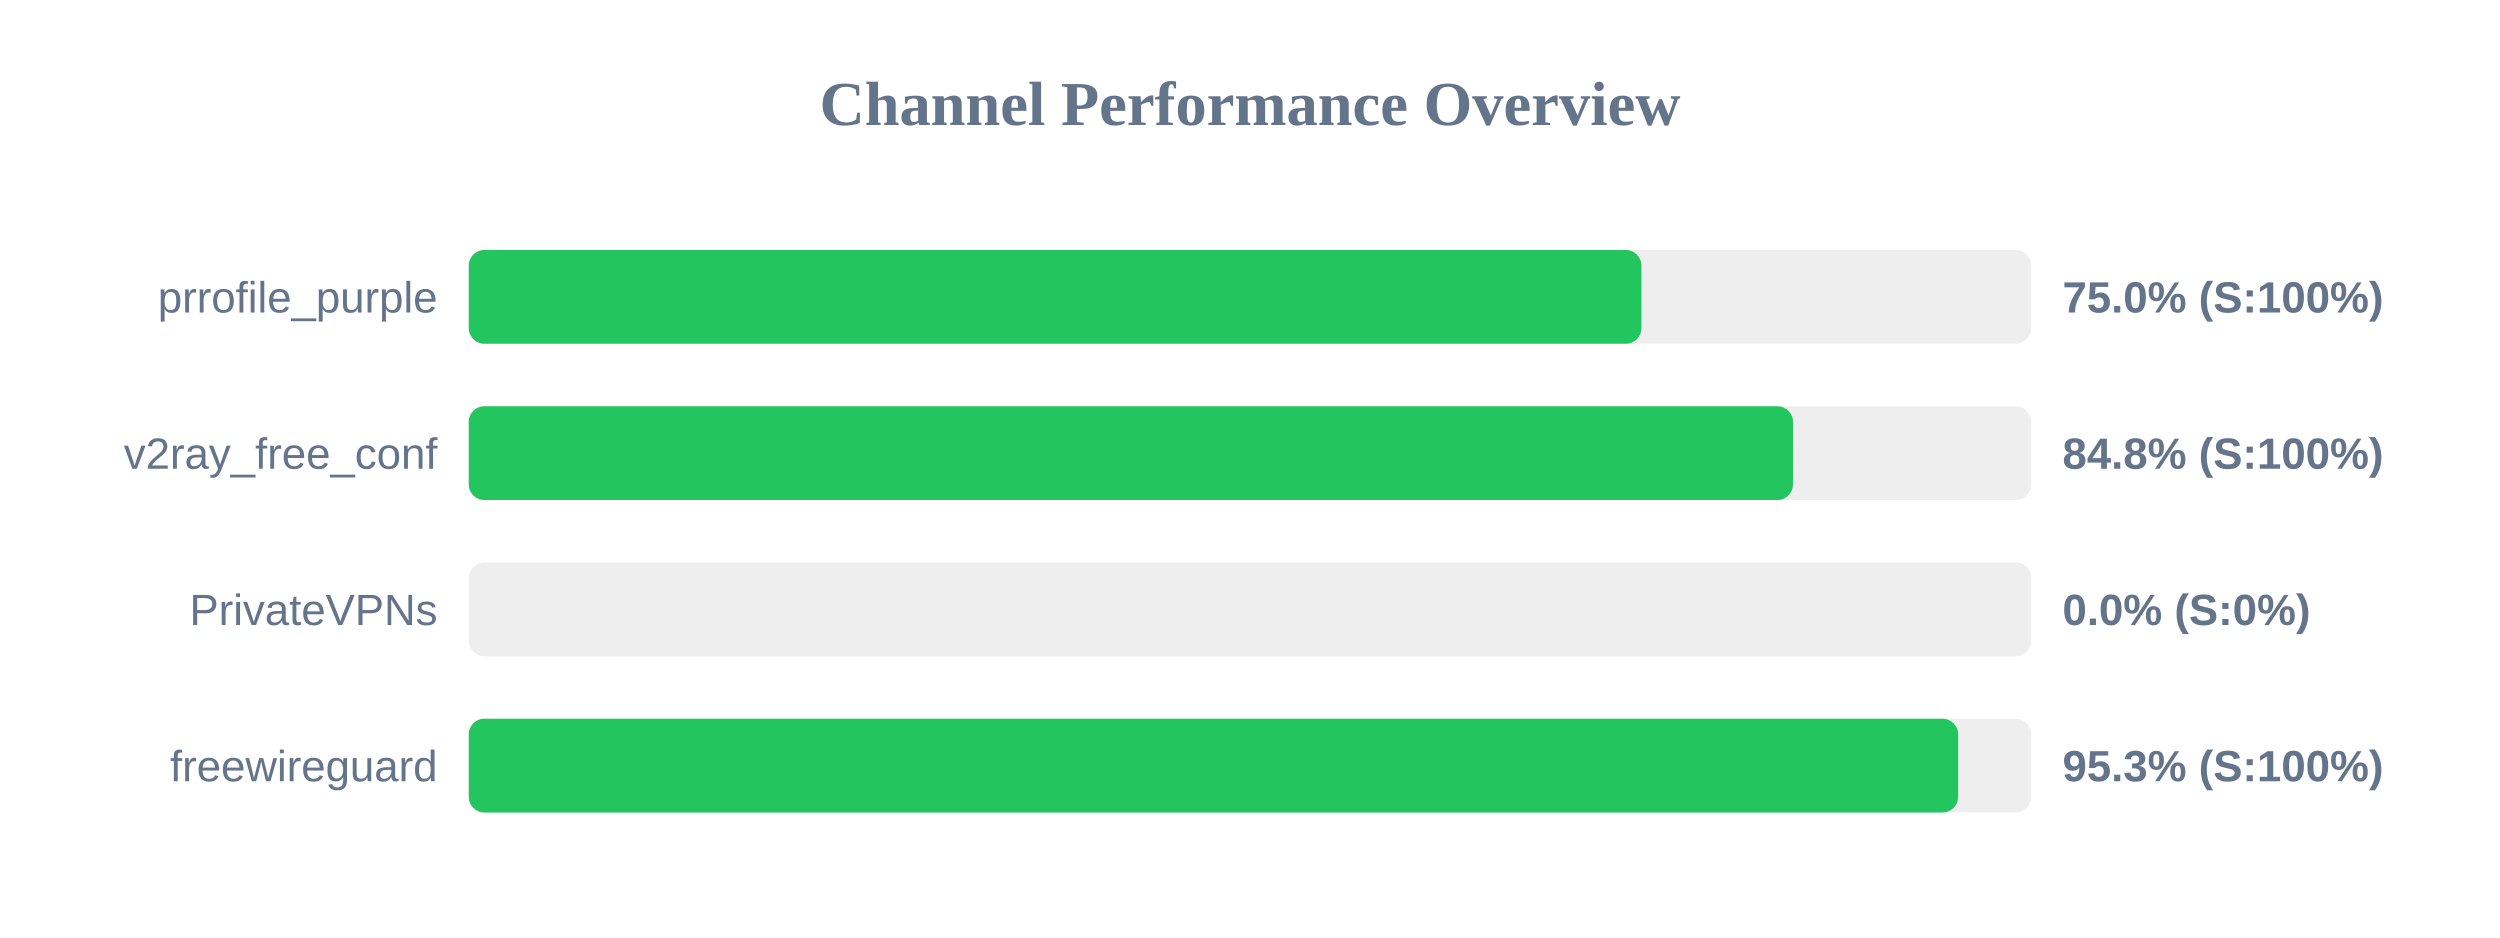
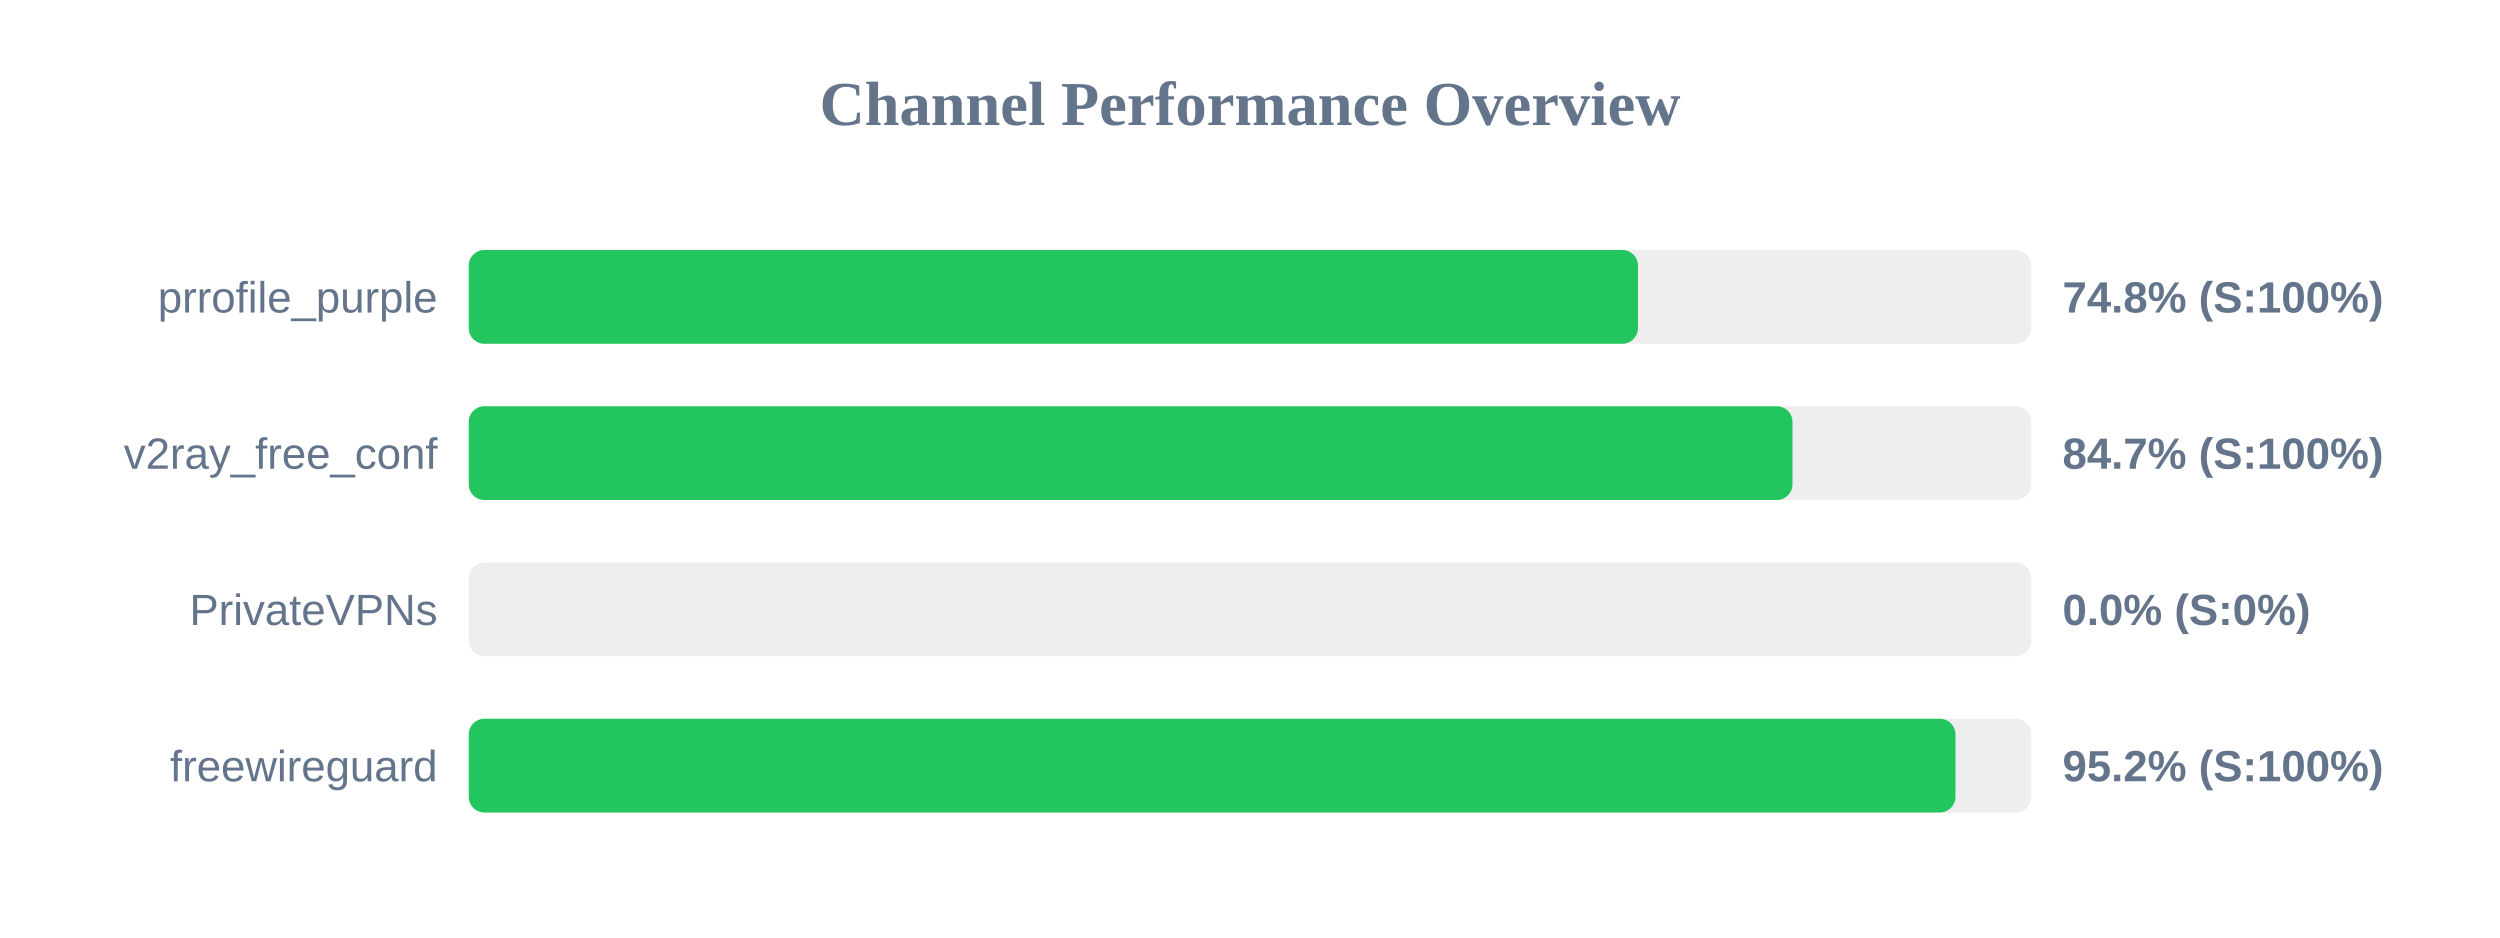
<svg xmlns="http://www.w3.org/2000/svg" width="800" height="300" version="1.1">
  <style>
        .row { font: 14px Arial; fill: #64748b; }
        .score { font: bold 14px Arial; fill: #64748b; }
    </style>
  <text x="400" y="40" text-anchor="middle" font-size="20px" font-weight="bold" fill="#64748b">Channel Performance Overview</text>
  <rect x="150" y="80" width="500" height="30" fill="#eee" rx="5" />
-   <rect x="150" y="80" width="375.25" height="30" fill="#22c55e" rx="5" />
+   <rect x="150" y="80" width="374.15" height="30" fill="#22c55e" rx="5" />
  <text x="140" y="100" text-anchor="end" class="row">prrofile_purple</text>
-   <text x="660" y="100" text-anchor="start" class="score">75.0% (S:100%)</text>
+   <text x="660" y="100" text-anchor="start" class="score">74.8% (S:100%)</text>
  <rect x="150" y="130" width="500" height="30" fill="#eee" rx="5" />
-   <rect x="150" y="130" width="423.75" height="30" fill="#22c55e" rx="5" />
+   <rect x="150" y="130" width="423.6" height="30" fill="#22c55e" rx="5" />
  <text x="140" y="150" text-anchor="end" class="row">v2ray_free_conf</text>
-   <text x="660" y="150" text-anchor="start" class="score">84.8% (S:100%)</text>
+   <text x="660" y="150" text-anchor="start" class="score">84.7% (S:100%)</text>
  <rect x="150" y="180" width="500" height="30" fill="#eee" rx="5" />
  <rect x="150" y="180" width="0.0" height="30" fill="#ef4444" rx="5" />
  <text x="140" y="200" text-anchor="end" class="row">PrivateVPNs</text>
  <text x="660" y="200" text-anchor="start" class="score">0.0% (S:0%)</text>
  <rect x="150" y="230" width="500" height="30" fill="#eee" rx="5" />
-   <rect x="150" y="230" width="476.6" height="30" fill="#22c55e" rx="5" />
+   <rect x="150" y="230" width="475.75" height="30" fill="#22c55e" rx="5" />
  <text x="140" y="250" text-anchor="end" class="row">freewireguard</text>
-   <text x="660" y="250" text-anchor="start" class="score">95.3% (S:100%)</text>
+   <text x="660" y="250" text-anchor="start" class="score">95.2% (S:100%)</text>
</svg>
